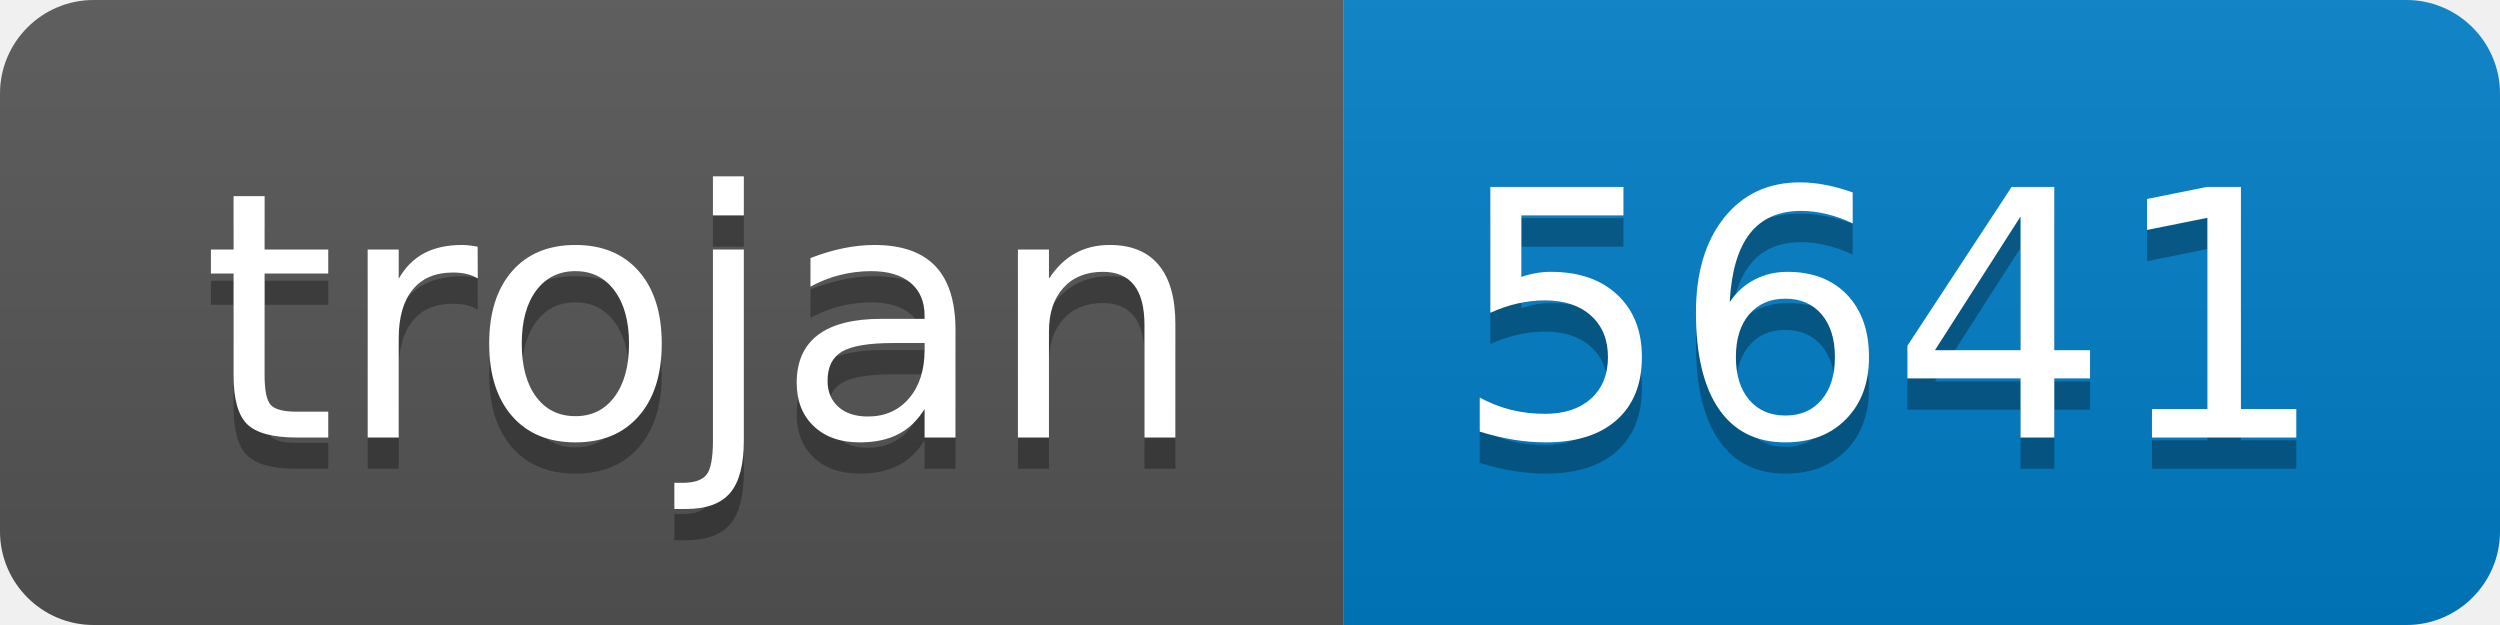
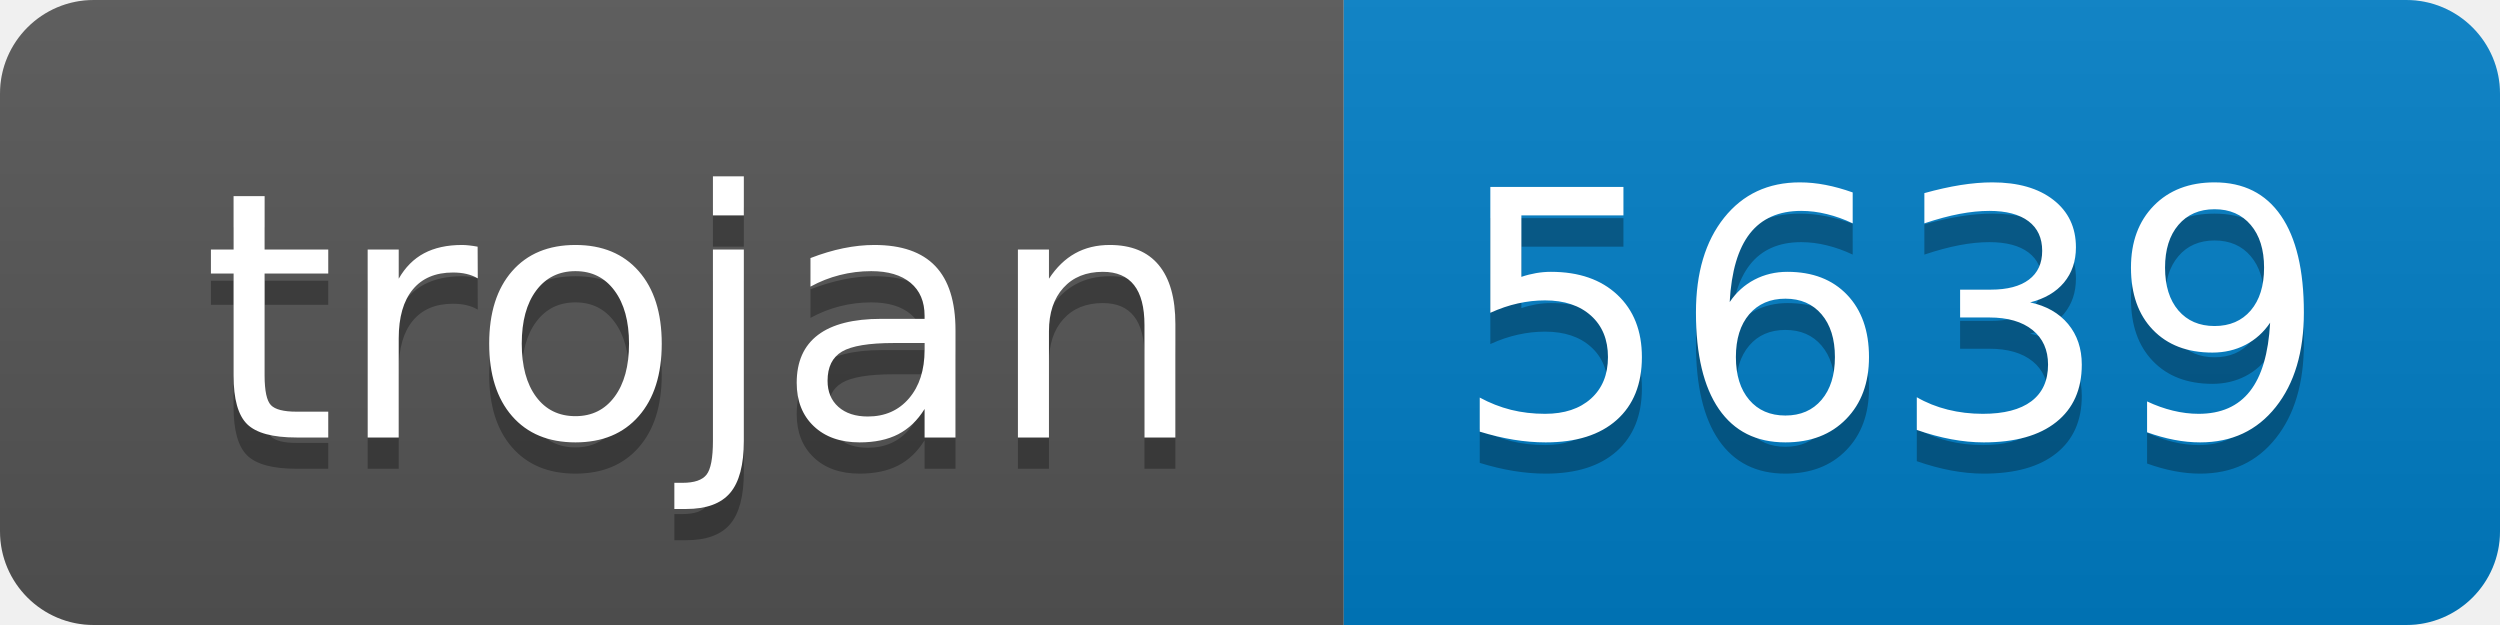
- <svg xmlns="http://www.w3.org/2000/svg" width="80" height="20" role="img" aria-label="trojan: 5641">
+ <svg xmlns="http://www.w3.org/2000/svg" width="80" height="20" role="img" aria-label="trojan: 5639">
  <linearGradient id="s" x2="0" y2="100%">
    <stop offset="0" stop-color="#bbb" stop-opacity=".1" />
    <stop offset="1" stop-opacity=".1" />
  </linearGradient>
  <clipPath id="r">
    <rect width="80" height="20" rx="3" fill="#fff" />
  </clipPath>
  <g clip-path="url(#r)">
    <rect width="43" height="20" fill="#555" />
    <rect x="43" width="37" height="20" fill="#007ec6" />
    <rect width="80" height="20" fill="url(#s)" />
  </g>
  <g fill="#fff" text-anchor="middle" font-family="Verdana,Geneva,DejaVu Sans,sans-serif" text-rendering="geometricPrecision" font-size="110">
    <text aria-hidden="true" x="225" y="150" fill="#010101" fill-opacity=".3" transform="scale(.1)" textLength="330">trojan</text>
    <text x="225" y="140" transform="scale(.1)" fill="#fff" textLength="330">trojan</text>
-     <text aria-hidden="true" x="605" y="150" fill="#010101" fill-opacity=".3" transform="scale(.1)" textLength="270">5641</text>
-     <text x="605" y="140" transform="scale(.1)" fill="#fff" textLength="270">5641</text>
+     <text aria-hidden="true" x="605" y="150" fill="#010101" fill-opacity=".3" transform="scale(.1)" textLength="270">5639</text>
+     <text x="605" y="140" transform="scale(.1)" fill="#fff" textLength="270">5639</text>
  </g>
</svg>
